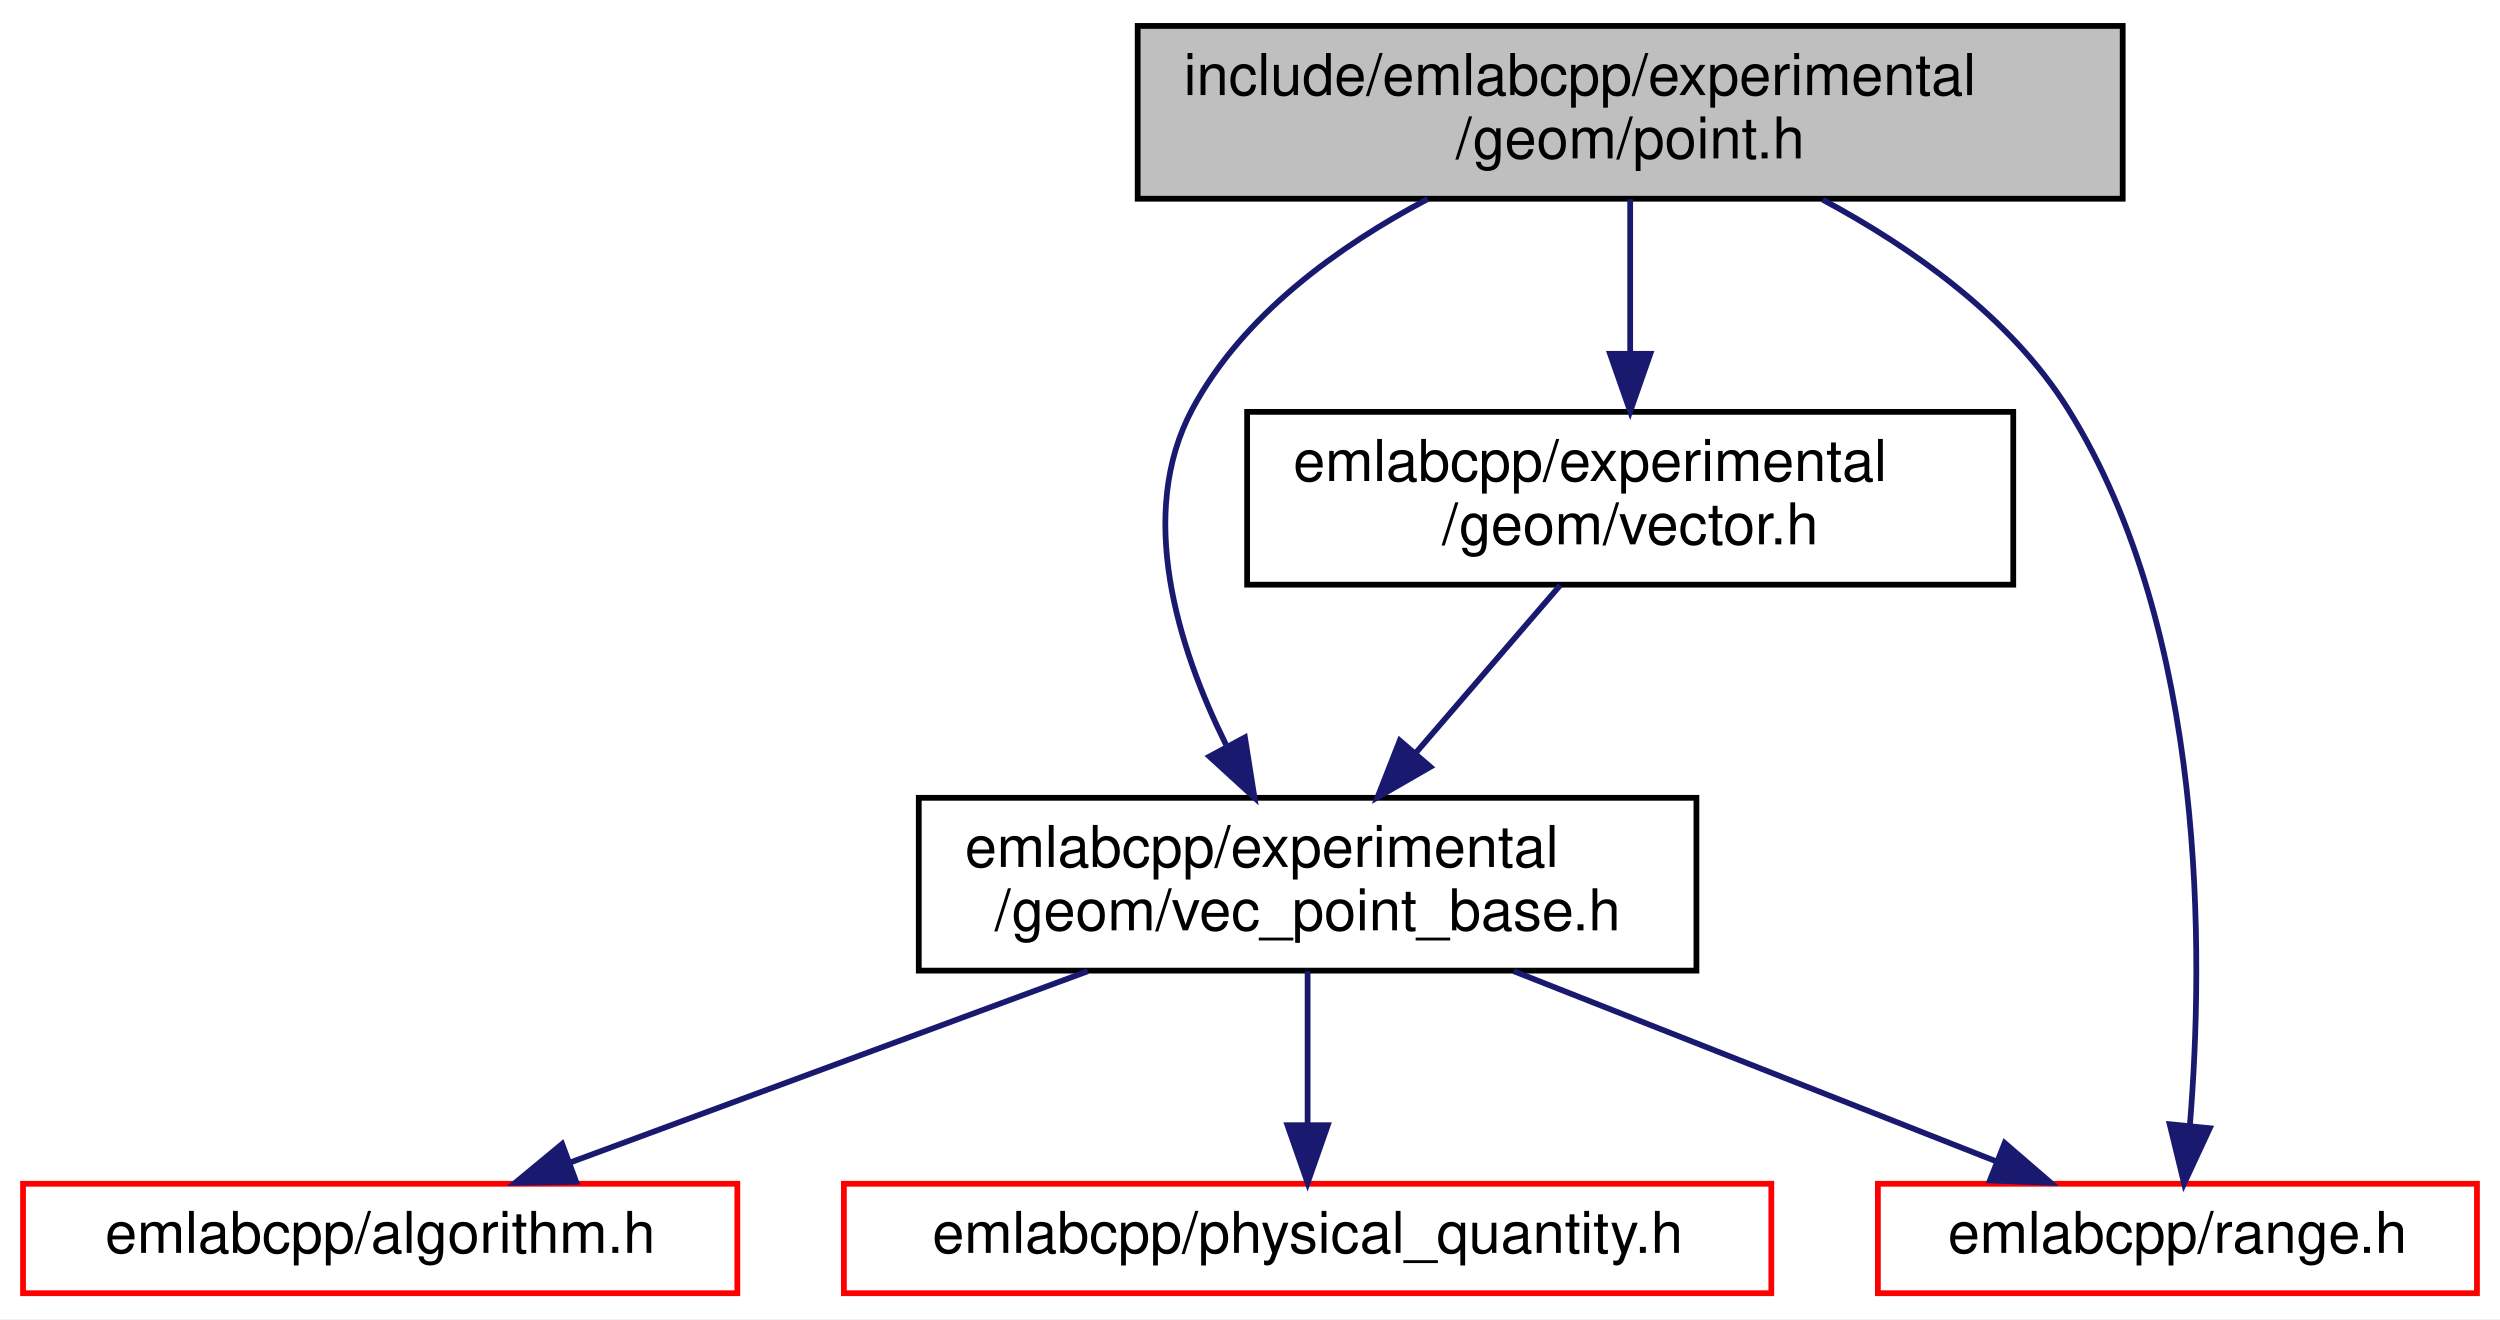
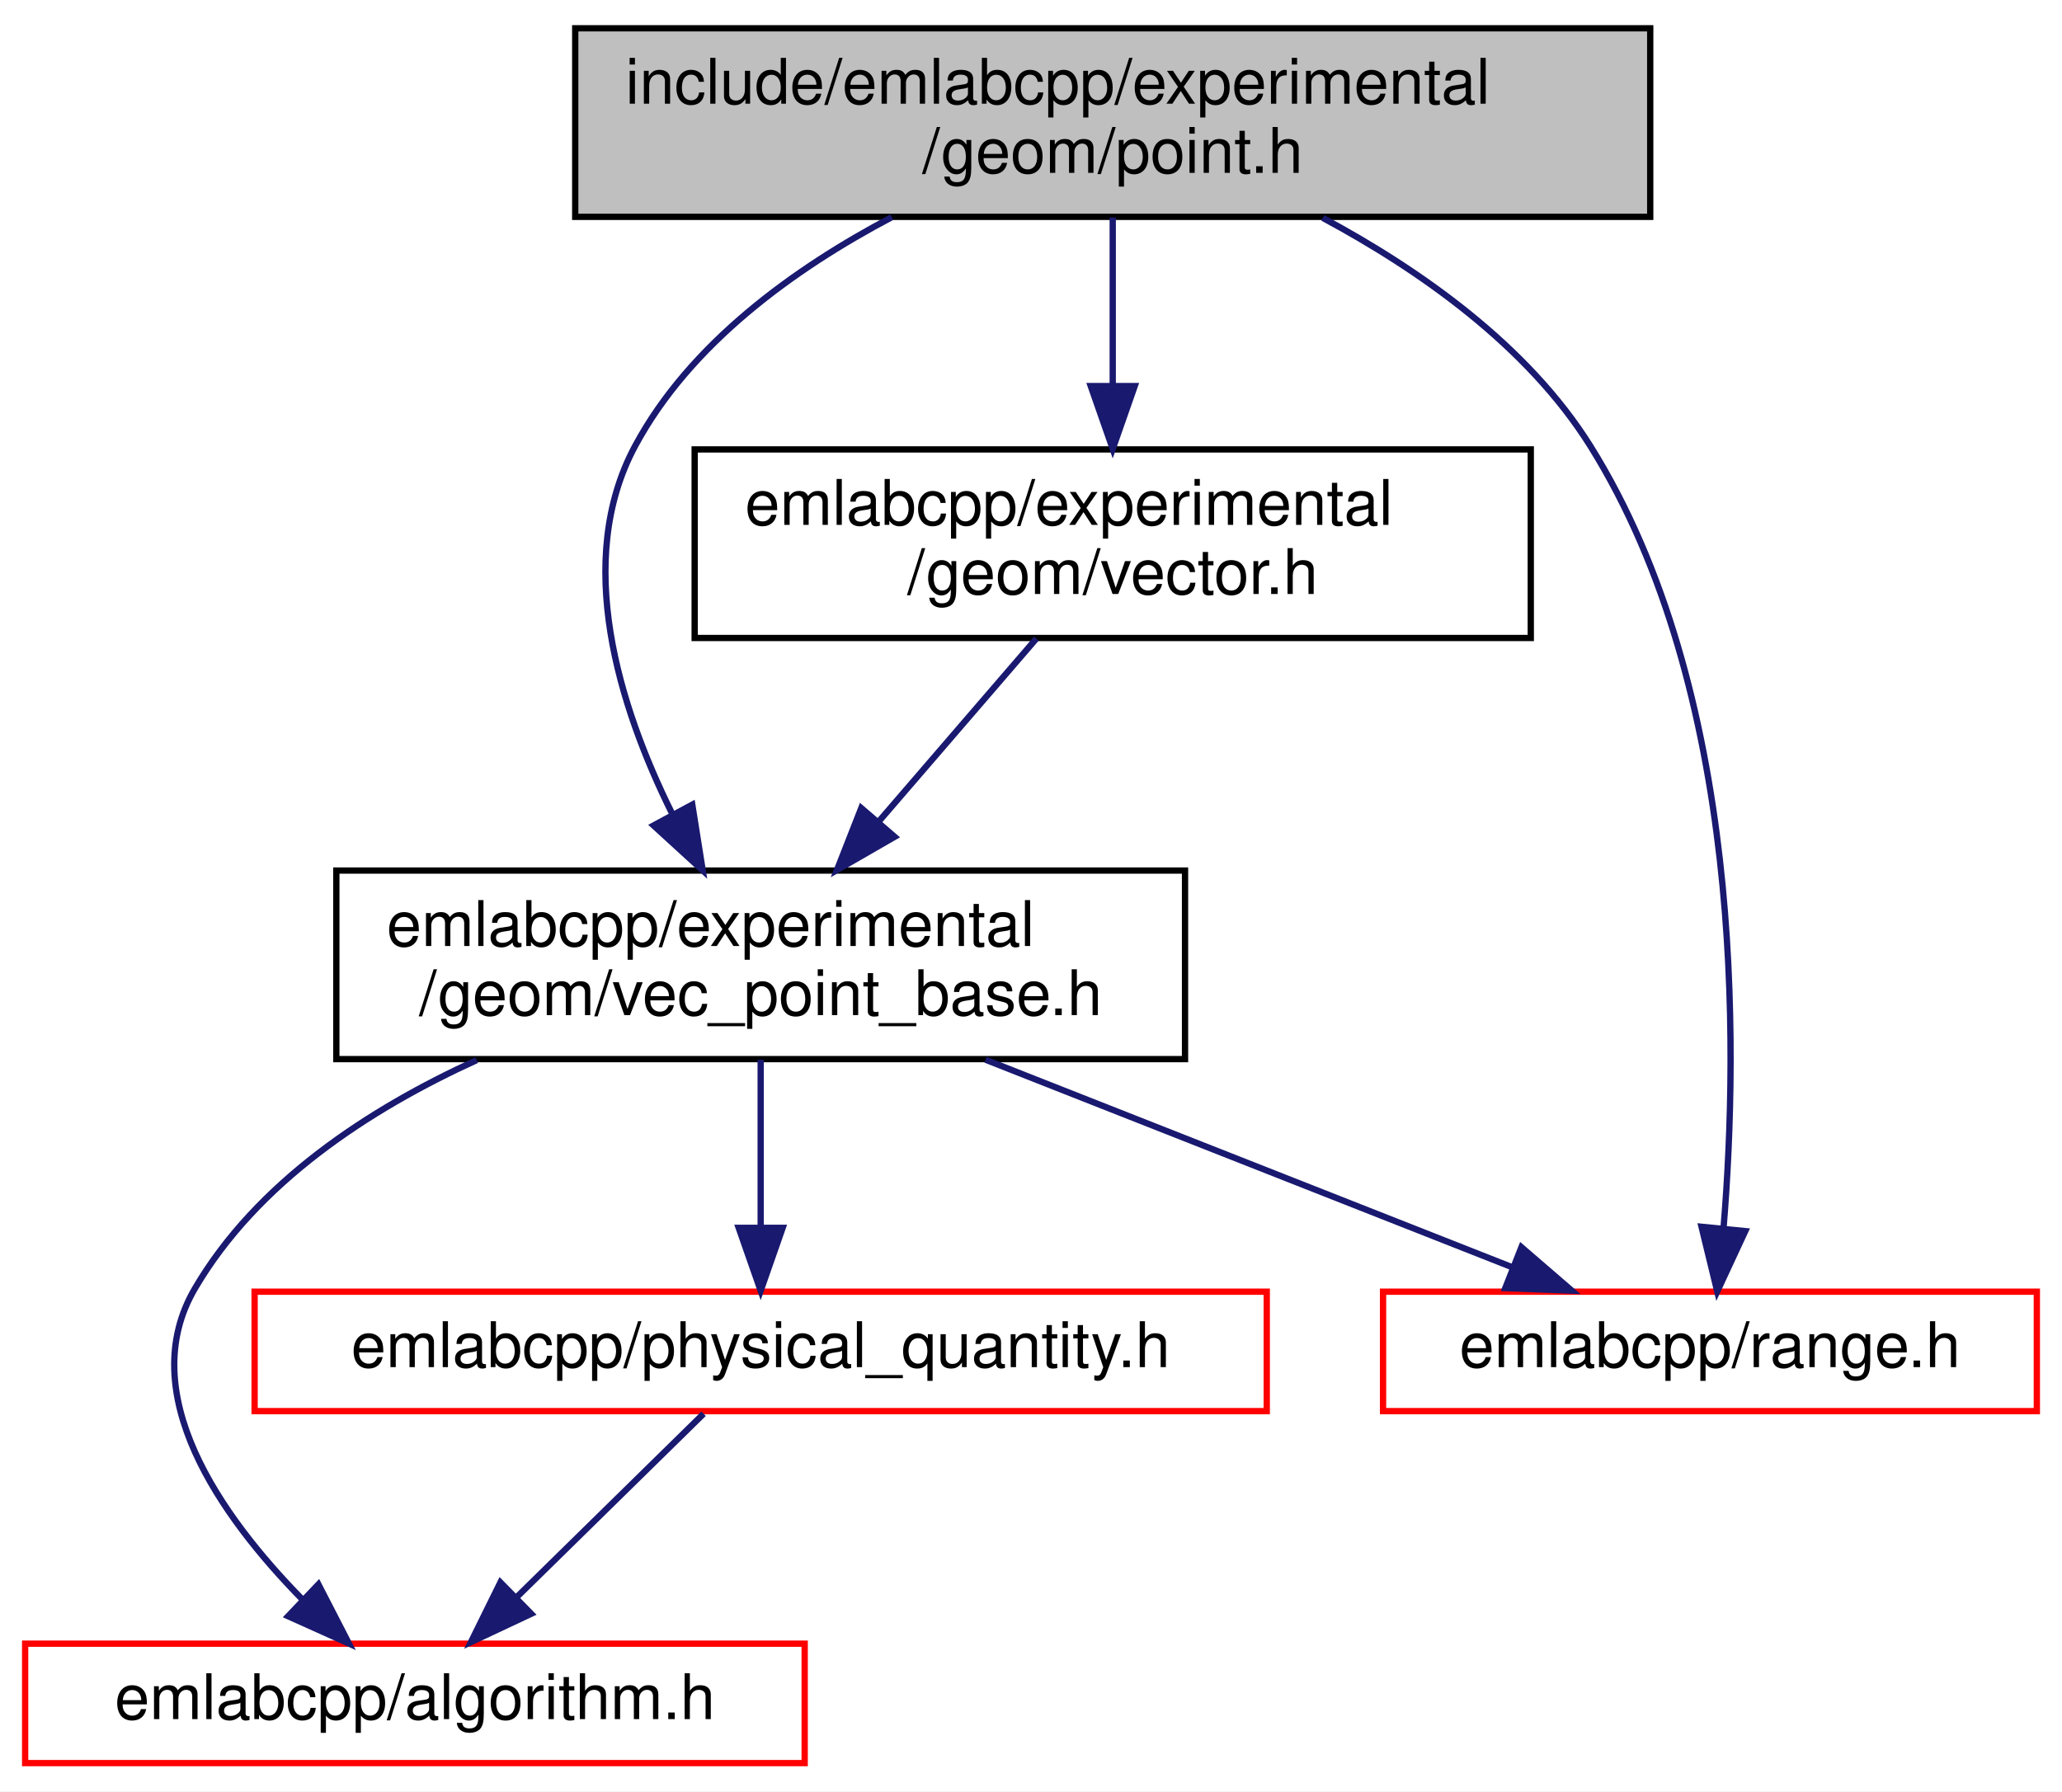
- <svg xmlns="http://www.w3.org/2000/svg" xmlns:xlink="http://www.w3.org/1999/xlink" width="434pt" height="229pt" viewBox="0.00 0.00 434.00 229.00">
-   <g id="graph0" class="graph" transform="scale(1 1) rotate(0) translate(4 225)">
-     <polygon fill="white" stroke="transparent" points="-4,4 -4,-225 430,-225 430,4 -4,4" />
+ <svg xmlns="http://www.w3.org/2000/svg" xmlns:xlink="http://www.w3.org/1999/xlink" width="328pt" height="285pt" viewBox="0.00 0.00 328.00 285.00">
+   <g id="graph0" class="graph" transform="scale(1 1) rotate(0) translate(4 281)">
+     <polygon fill="white" stroke="transparent" points="-4,4 -4,-281 324,-281 324,4 -4,4" />
    <g id="node1" class="node">
      <g id="a_node1">
        <a xlink:title=" ">
-           <polygon fill="#bfbfbf" stroke="black" points="193.5,-190.5 193.5,-220.5 364.5,-220.5 364.5,-190.5 193.5,-190.5" />
-           <text text-anchor="start" x="201.5" y="-208.5" font-family="Helvetica,sans-Serif" font-size="10.00">include/emlabcpp/experimental</text>
-           <text text-anchor="middle" x="279" y="-197.5" font-family="Helvetica,sans-Serif" font-size="10.00">/geom/point.h</text>
+           <polygon fill="#bfbfbf" stroke="black" points="87.5,-246.5 87.5,-276.5 258.5,-276.5 258.5,-246.5 87.5,-246.5" />
+           <text text-anchor="start" x="95.5" y="-264.5" font-family="Helvetica,sans-Serif" font-size="10.00">include/emlabcpp/experimental</text>
+           <text text-anchor="middle" x="173" y="-253.5" font-family="Helvetica,sans-Serif" font-size="10.00">/geom/point.h</text>
        </a>
      </g>
    </g>
    <g id="node2" class="node">
      <g id="a_node2">
        <a xlink:href="vec__point__base_8h.html" target="_top" xlink:title=" ">
-           <polygon fill="white" stroke="black" points="155.5,-56.5 155.5,-86.5 290.5,-86.5 290.5,-56.5 155.5,-56.5" />
-           <text text-anchor="start" x="163.5" y="-74.5" font-family="Helvetica,sans-Serif" font-size="10.00">emlabcpp/experimental</text>
-           <text text-anchor="middle" x="223" y="-63.5" font-family="Helvetica,sans-Serif" font-size="10.00">/geom/vec_point_base.h</text>
+           <polygon fill="white" stroke="black" points="49.5,-112.5 49.5,-142.5 184.5,-142.5 184.5,-112.5 49.5,-112.5" />
+           <text text-anchor="start" x="57.5" y="-130.5" font-family="Helvetica,sans-Serif" font-size="10.00">emlabcpp/experimental</text>
+           <text text-anchor="middle" x="117" y="-119.5" font-family="Helvetica,sans-Serif" font-size="10.00">/geom/vec_point_base.h</text>
        </a>
      </g>
    </g>
    <g id="edge1" class="edge">
-       <path fill="none" stroke="midnightblue" d="M243.86,-190.45C228.39,-182.29 211.76,-170.34 203,-154 193.22,-135.75 200.46,-112.65 208.84,-95.71" />
-       <polygon fill="midnightblue" stroke="midnightblue" points="212.12,-96.99 213.78,-86.52 205.96,-93.67 212.12,-96.99" />
+       <path fill="none" stroke="midnightblue" d="M137.86,-246.45C122.39,-238.29 105.76,-226.34 97,-210 87.22,-191.75 94.46,-168.65 102.84,-151.71" />
+       <polygon fill="midnightblue" stroke="midnightblue" points="106.12,-152.99 107.78,-142.52 99.96,-149.67 106.12,-152.99" />
    </g>
    <g id="node5" class="node">
      <g id="a_node5">
        <a xlink:href="range_8h.html" target="_top" xlink:title=" ">
-           <polygon fill="white" stroke="red" points="322,-0.5 322,-19.5 426,-19.5 426,-0.5 322,-0.5" />
-           <text text-anchor="middle" x="374" y="-7.5" font-family="Helvetica,sans-Serif" font-size="10.00">emlabcpp/range.h</text>
+           <polygon fill="white" stroke="red" points="216,-56.5 216,-75.5 320,-75.5 320,-56.5 216,-56.5" />
+           <text text-anchor="middle" x="268" y="-63.5" font-family="Helvetica,sans-Serif" font-size="10.00">emlabcpp/range.h</text>
        </a>
      </g>
    </g>
-     <g id="edge7" class="edge">
-       <path fill="none" stroke="midnightblue" d="M312.42,-190.33C327.89,-182.03 345.01,-169.99 355,-154 379.25,-115.17 378.55,-58.87 376.18,-29.86" />
-       <polygon fill="midnightblue" stroke="midnightblue" points="379.62,-29.14 375.16,-19.54 372.66,-29.83 379.62,-29.14" />
+     <g id="edge8" class="edge">
+       <path fill="none" stroke="midnightblue" d="M206.42,-246.33C221.89,-238.03 239.01,-225.99 249,-210 273.25,-171.17 272.55,-114.87 270.18,-85.86" />
+       <polygon fill="midnightblue" stroke="midnightblue" points="273.62,-85.14 269.16,-75.54 266.66,-85.83 273.62,-85.14" />
    </g>
    <g id="node6" class="node">
      <g id="a_node6">
        <a xlink:href="vector_8h.html" target="_top" xlink:title=" ">
-           <polygon fill="white" stroke="black" points="212.5,-123.5 212.5,-153.5 345.5,-153.5 345.5,-123.5 212.5,-123.5" />
-           <text text-anchor="start" x="220.5" y="-141.5" font-family="Helvetica,sans-Serif" font-size="10.00">emlabcpp/experimental</text>
-           <text text-anchor="middle" x="279" y="-130.5" font-family="Helvetica,sans-Serif" font-size="10.00">/geom/vector.h</text>
+           <polygon fill="white" stroke="black" points="106.5,-179.5 106.5,-209.5 239.5,-209.5 239.5,-179.5 106.5,-179.5" />
+           <text text-anchor="start" x="114.5" y="-197.5" font-family="Helvetica,sans-Serif" font-size="10.00">emlabcpp/experimental</text>
+           <text text-anchor="middle" x="173" y="-186.5" font-family="Helvetica,sans-Serif" font-size="10.00">/geom/vector.h</text>
        </a>
      </g>
    </g>
-     <g id="edge5" class="edge">
-       <path fill="none" stroke="midnightblue" d="M279,-190.4C279,-182.64 279,-172.81 279,-163.86" />
-       <polygon fill="midnightblue" stroke="midnightblue" points="282.5,-163.58 279,-153.58 275.5,-163.58 282.5,-163.58" />
+     <g id="edge6" class="edge">
+       <path fill="none" stroke="midnightblue" d="M173,-246.4C173,-238.64 173,-228.81 173,-219.86" />
+       <polygon fill="midnightblue" stroke="midnightblue" points="176.5,-219.58 173,-209.58 169.5,-219.58 176.5,-219.58" />
    </g>
    <g id="node3" class="node">
      <g id="a_node3">
        <a xlink:href="algorithm_8h.html" target="_top" xlink:title=" ">
          <polygon fill="white" stroke="red" points="0,-0.5 0,-19.5 124,-19.5 124,-0.5 0,-0.5" />
          <text text-anchor="middle" x="62" y="-7.5" font-family="Helvetica,sans-Serif" font-size="10.00">emlabcpp/algorithm.h</text>
        </a>
      </g>
    </g>
    <g id="edge2" class="edge">
-       <path fill="none" stroke="midnightblue" d="M184.85,-56.4C157.47,-46.28 120.96,-32.79 94.87,-23.15" />
-       <polygon fill="midnightblue" stroke="midnightblue" points="96.02,-19.84 85.43,-19.66 93.59,-26.41 96.02,-19.84" />
+       <path fill="none" stroke="midnightblue" d="M71.82,-112.34C54.65,-104.51 36.87,-92.85 27,-76 17.26,-59.36 31.06,-39.82 44.09,-26.55" />
+       <polygon fill="midnightblue" stroke="midnightblue" points="46.65,-28.94 51.5,-19.52 41.83,-23.87 46.65,-28.94" />
    </g>
    <g id="node4" class="node">
      <g id="a_node4">
        <a xlink:href="physical__quantity_8h.html" target="_top" xlink:title=" ">
-           <polygon fill="white" stroke="red" points="142.5,-0.5 142.5,-19.5 303.5,-19.5 303.5,-0.5 142.5,-0.5" />
-           <text text-anchor="middle" x="223" y="-7.5" font-family="Helvetica,sans-Serif" font-size="10.00">emlabcpp/physical_quantity.h</text>
+           <polygon fill="white" stroke="red" points="36.5,-56.5 36.5,-75.5 197.5,-75.5 197.5,-56.5 36.5,-56.5" />
+           <text text-anchor="middle" x="117" y="-63.5" font-family="Helvetica,sans-Serif" font-size="10.00">emlabcpp/physical_quantity.h</text>
        </a>
      </g>
    </g>
    <g id="edge3" class="edge">
-       <path fill="none" stroke="midnightblue" d="M223,-56.4C223,-48.47 223,-38.46 223,-29.86" />
-       <polygon fill="midnightblue" stroke="midnightblue" points="226.5,-29.66 223,-19.66 219.5,-29.66 226.5,-29.66" />
+       <path fill="none" stroke="midnightblue" d="M117,-112.4C117,-104.47 117,-94.46 117,-85.86" />
+       <polygon fill="midnightblue" stroke="midnightblue" points="120.5,-85.66 117,-75.66 113.5,-85.66 120.5,-85.66" />
+     </g>
+     <g id="edge5" class="edge">
+       <path fill="none" stroke="midnightblue" d="M152.78,-112.4C178.23,-102.37 212.1,-89.03 236.52,-79.4" />
+       <polygon fill="midnightblue" stroke="midnightblue" points="238.01,-82.58 246.03,-75.66 235.44,-76.07 238.01,-82.58" />
    </g>
    <g id="edge4" class="edge">
-       <path fill="none" stroke="midnightblue" d="M258.78,-56.4C284.23,-46.37 318.1,-33.03 342.52,-23.4" />
-       <polygon fill="midnightblue" stroke="midnightblue" points="344.01,-26.58 352.03,-19.66 341.44,-20.07 344.01,-26.58" />
+       <path fill="none" stroke="midnightblue" d="M107.92,-56.08C99.83,-48.14 87.8,-36.34 78.09,-26.8" />
+       <polygon fill="midnightblue" stroke="midnightblue" points="80.5,-24.26 70.91,-19.75 75.6,-29.25 80.5,-24.26" />
    </g>
-     <g id="edge6" class="edge">
-       <path fill="none" stroke="midnightblue" d="M266.85,-123.4C259.51,-114.88 250.01,-103.85 241.72,-94.23" />
-       <polygon fill="midnightblue" stroke="midnightblue" points="244.31,-91.87 235.13,-86.58 239,-96.44 244.31,-91.87" />
+     <g id="edge7" class="edge">
+       <path fill="none" stroke="midnightblue" d="M160.85,-179.4C153.51,-170.88 144.01,-159.85 135.72,-150.23" />
+       <polygon fill="midnightblue" stroke="midnightblue" points="138.31,-147.87 129.13,-142.58 133,-152.44 138.31,-147.87" />
    </g>
  </g>
</svg>
